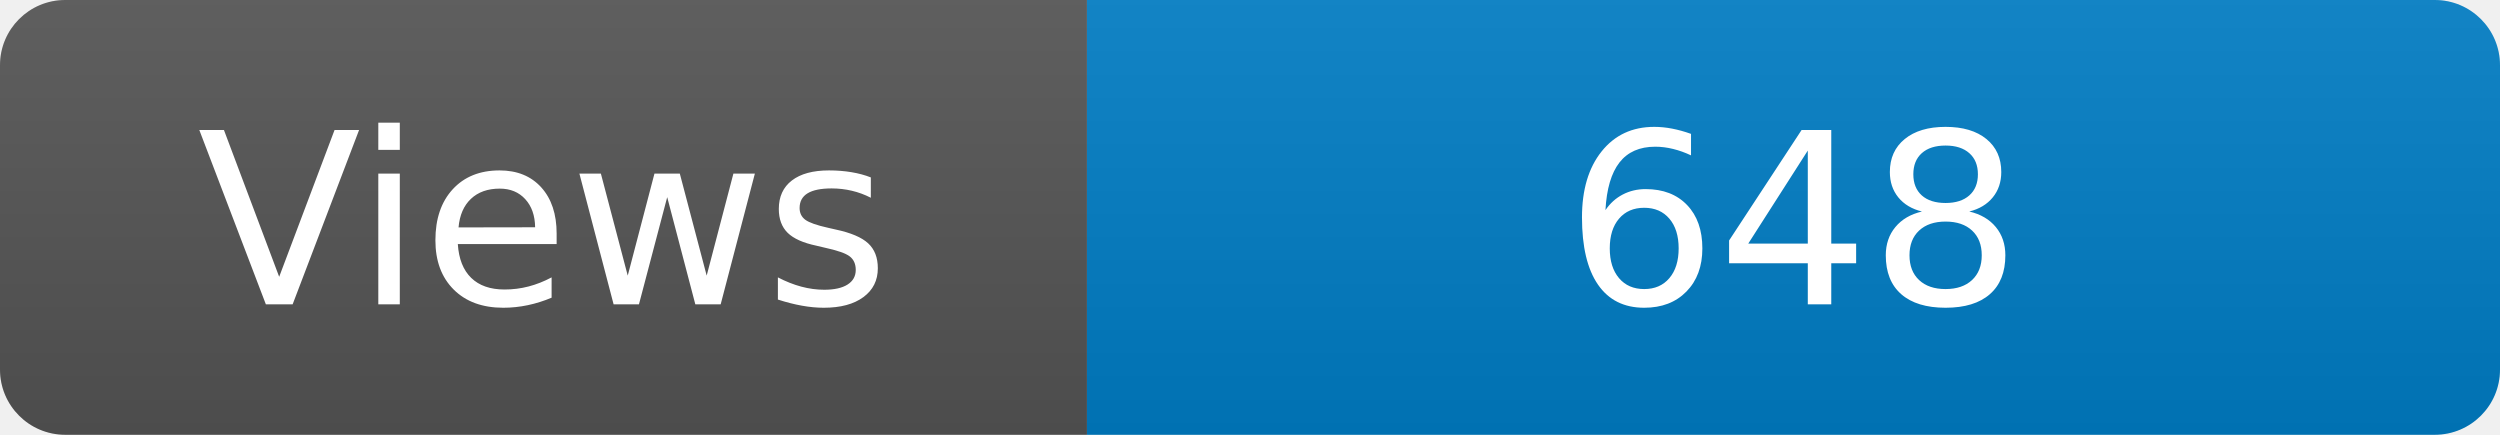
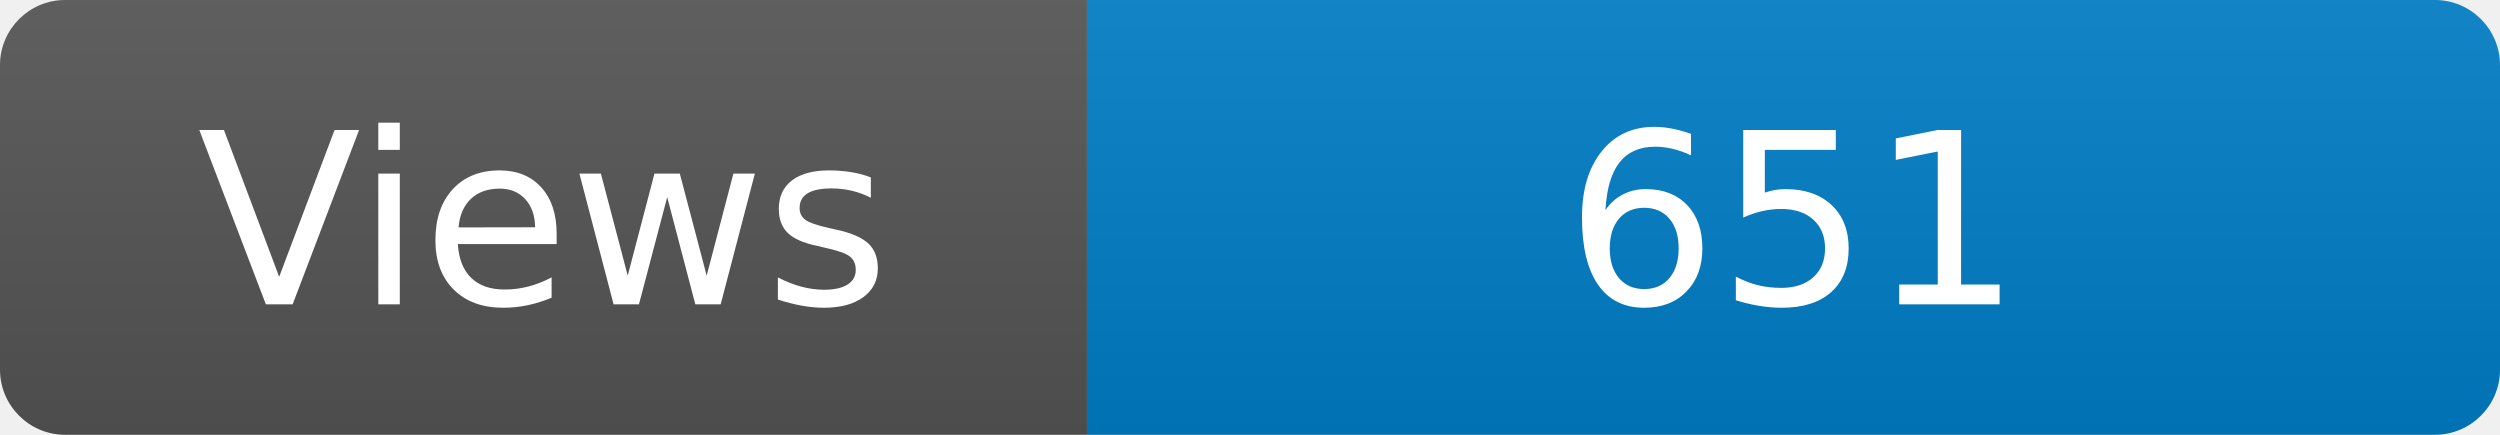
<svg xmlns="http://www.w3.org/2000/svg" width="115" height="20" role="img" aria-label="Maintained?: yes">
  <linearGradient id="s" x2="0" y2="100%">
    <stop offset="0" stop-color="#bbb" stop-opacity=".1" />
    <stop offset="1" stop-opacity=".1" />
  </linearGradient>
  <clipPath id="r">
    <rect width="115" height="20" rx="3" fill="#fff" />
  </clipPath>
  <g clip-path="url(#r)">
    <rect width="50" height="20" fill="#555" />
    <rect x="50" width="160" height="20" fill="#007ec6" />
    <rect width="115" height="20" fill="url(#s)" />
  </g>
  <g fill="#fff" text-anchor="middle" font-family="Verdana,Geneva,DejaVu Sans,sans-serif" font-size="110">
    <text x="250" y="140" transform="scale(.1)" fill="#fff">Views</text>
-     <text x="825" y="140" transform="scale(.1)" fill="#fff">648</text>
+     <text x="825" y="140" transform="scale(.1)" fill="#fff">651</text>
  </g>
</svg>
